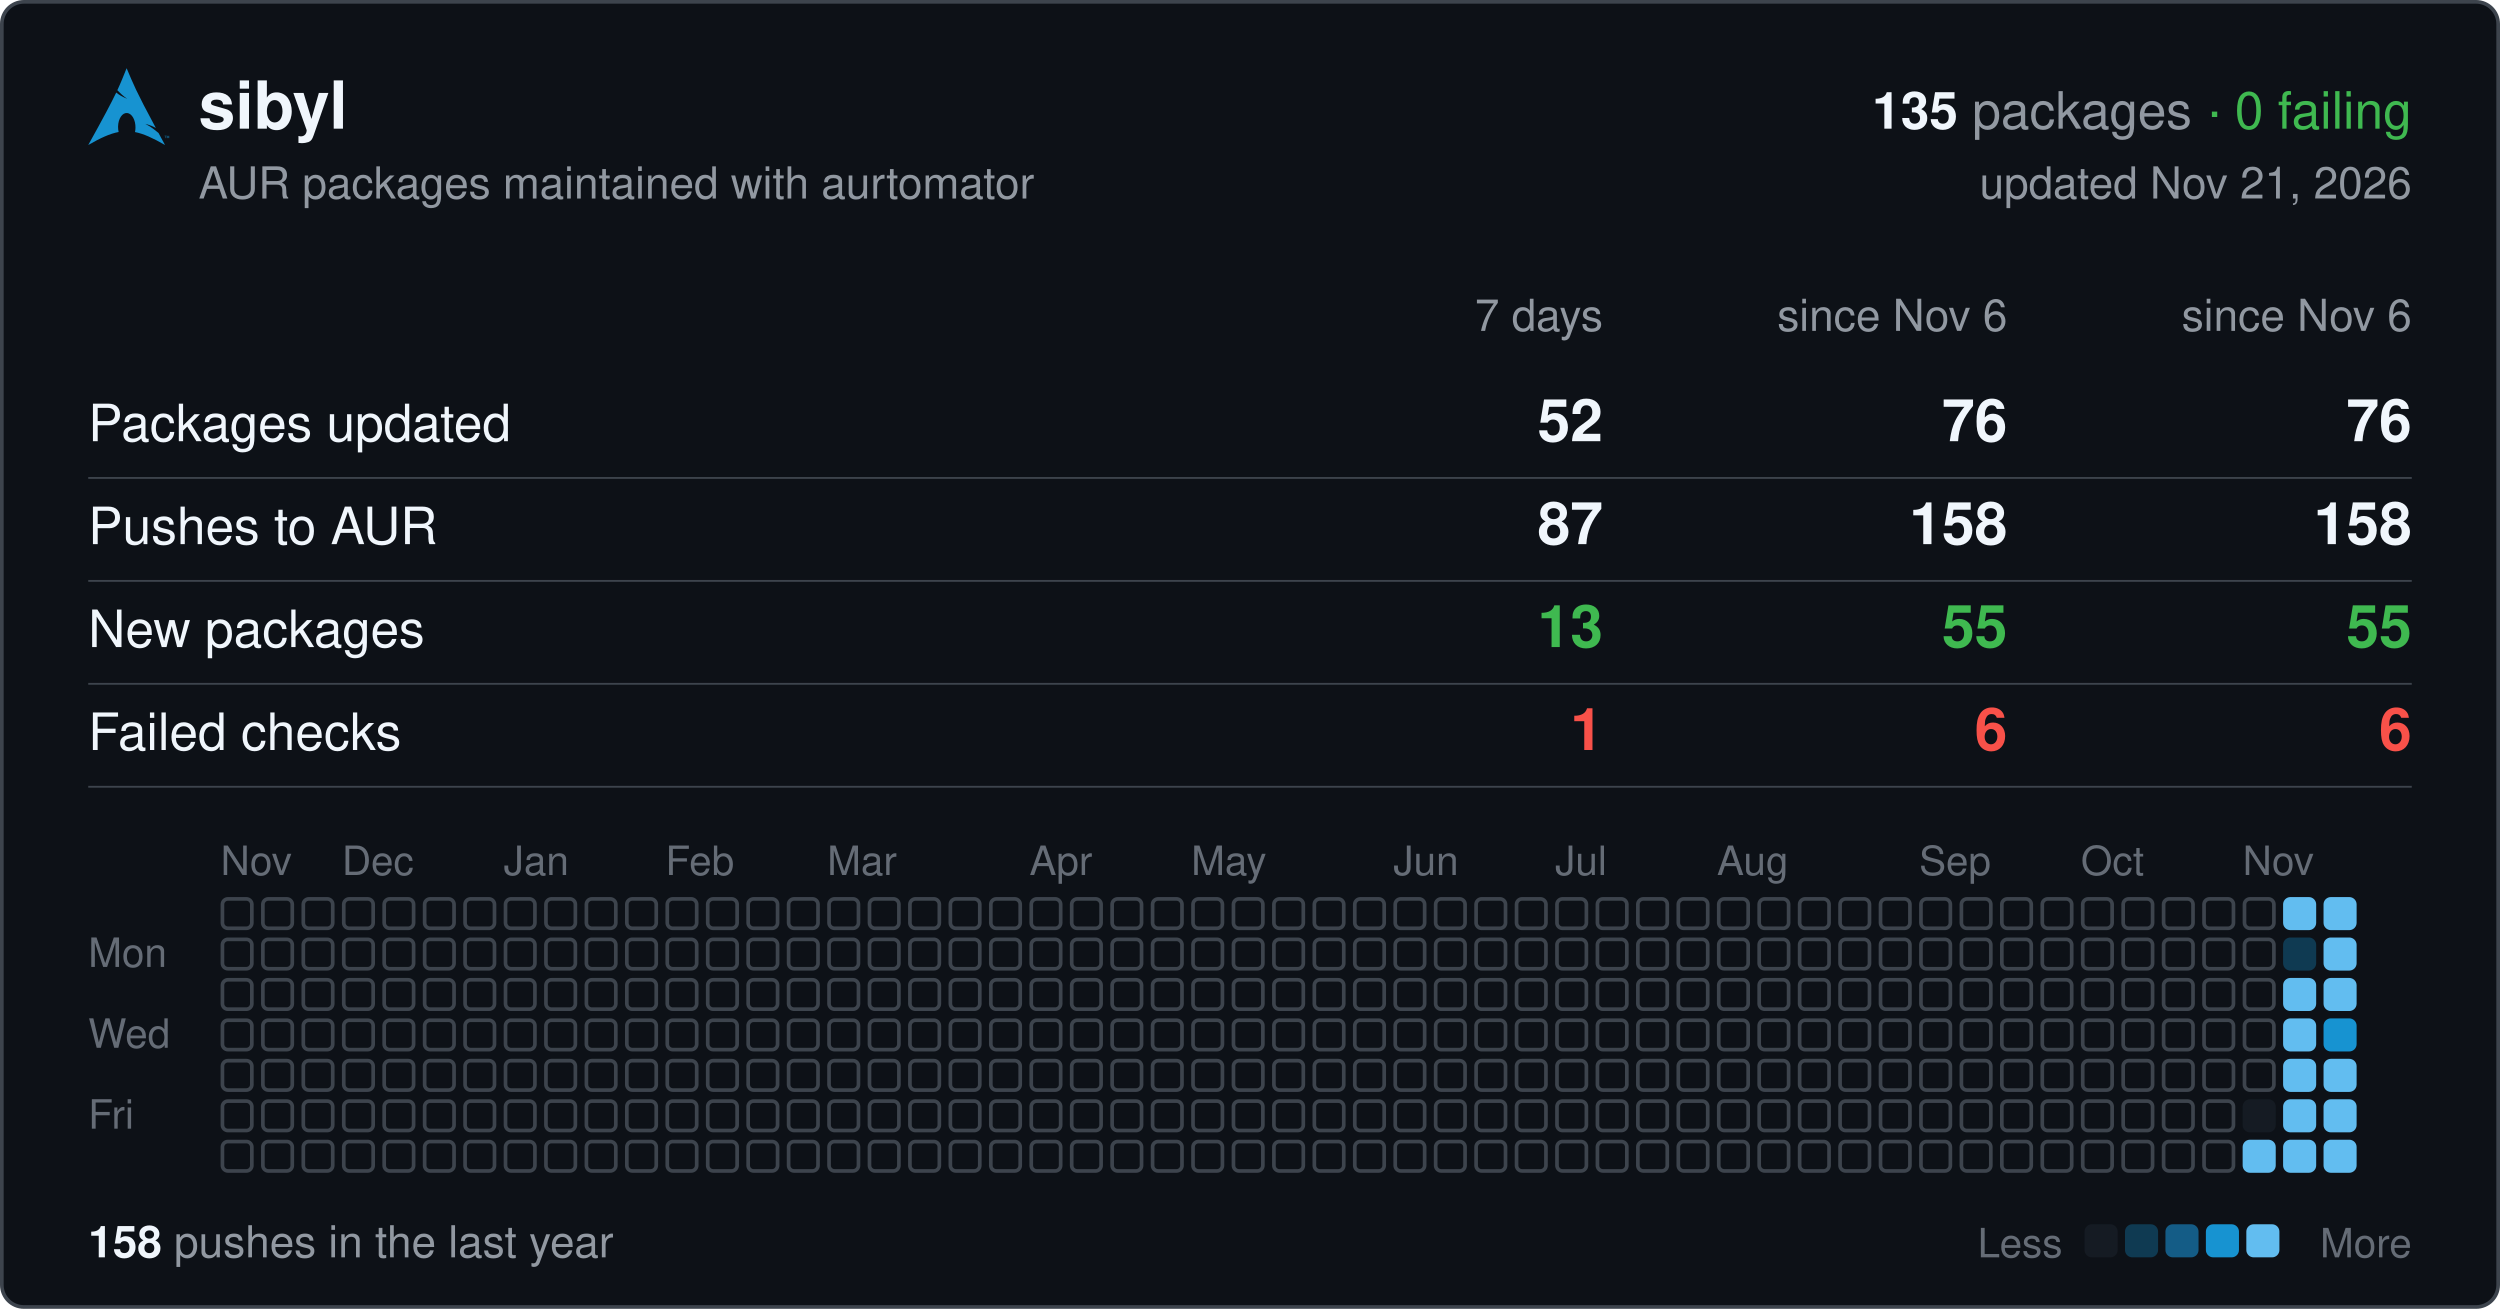
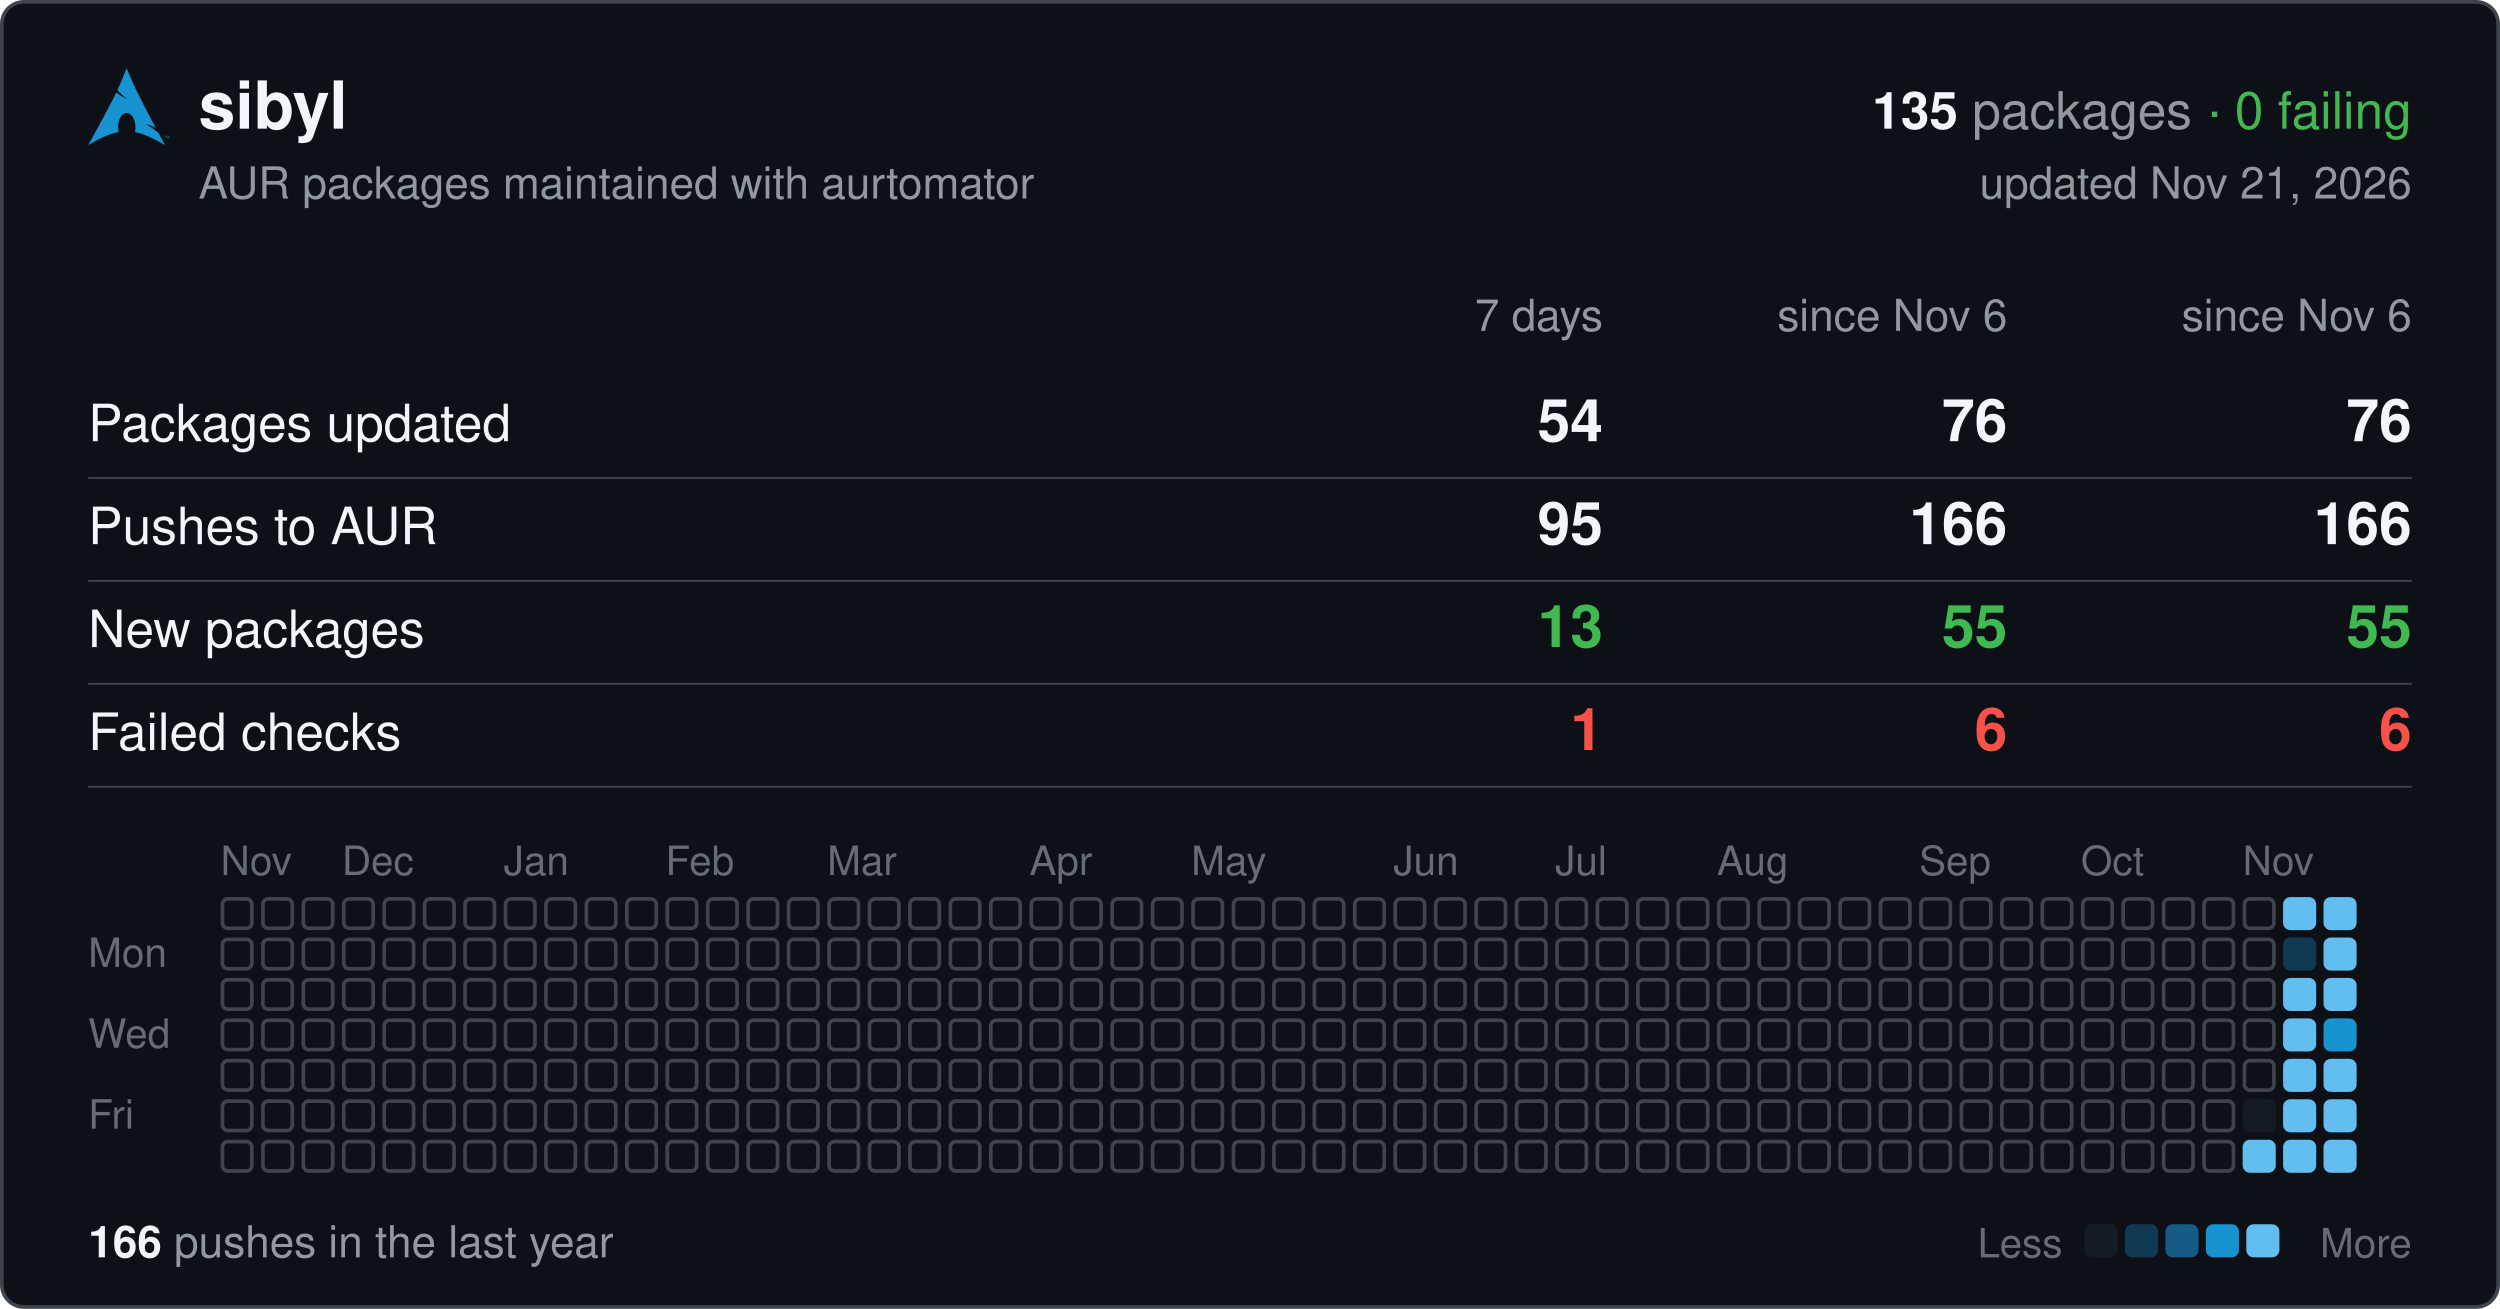
<svg xmlns="http://www.w3.org/2000/svg" width="680" height="356" viewBox="0 0 680 356" font-family="-apple-system,BlinkMacSystemFont,'Segoe UI',Helvetica,Arial,sans-serif">
  <rect x="0.5" y="0.5" width="679" height="355" rx="6" fill="#0d1117" stroke="#3d444d" />
  <svg x="24" y="18" width="22" height="22" viewBox="0 0 24 24">
    <path fill="#1793d1" d="M11.39.605C10.376 3.092 9.764 4.72 8.635 7.132c.693.734 1.543 1.589 2.923 2.554-1.484-.61-2.496-1.224-3.252-1.86C6.86 10.842 4.596 15.138 0 23.395c3.612-2.085 6.412-3.37 9.021-3.862a6.61 6.61 0 01-.171-1.547l.003-.115c.058-2.315 1.261-4.095 2.687-3.973 1.426.12 2.534 2.096 2.478 4.409a6.52 6.52 0 01-.146 1.243c2.58.505 5.352 1.787 8.914 3.844-.702-1.293-1.33-2.459-1.929-3.57-.943-.73-1.926-1.682-3.933-2.713 1.38.359 2.367.772 3.137 1.234-6.09-11.334-6.582-12.84-8.67-17.74zM22.898 21.36v-.623h-.234v-.084h.562v.084h-.234v.623h.331v-.707h.142l.167.5.034.107a2.26 2.26 0 01.038-.114l.17-.493H24v.707h-.091v-.593l-.206.593h-.084l-.205-.602v.602h-.091" />
  </svg>
  <text x="54" y="35" font-size="18" font-weight="600" fill="#f0f6fc">sibyl</text>
  <text x="656" y="35" font-size="14" text-anchor="end" fill="#9198a1">
    <tspan font-weight="600" fill="#f0f6fc">135</tspan> packages <tspan fill="#3fb950">· 0 failing</tspan>
  </text>
  <text x="54" y="54" font-size="12" fill="#9198a1">AUR packages maintained with aurtomator</text>
  <text x="656" y="54" font-size="12" text-anchor="end" fill="#9198a1">updated Nov 21, 2026</text>
  <text x="436" y="90" font-size="12" text-anchor="end" fill="#9198a1">7 days</text>
  <text x="546" y="90" font-size="12" text-anchor="end" fill="#9198a1">since Nov 6</text>
  <text x="656" y="90" font-size="12" text-anchor="end" fill="#9198a1">since Nov 6</text>
  <text x="24" y="120" font-size="14" fill="#f0f6fc">Packages updated</text>
-   <text x="436" y="120" font-size="16" font-weight="600" text-anchor="end" fill="#f0f6fc">52</text>
+   <text x="436" y="120" font-size="16" font-weight="600" text-anchor="end" fill="#f0f6fc">54</text>
  <text x="546" y="120" font-size="16" font-weight="600" text-anchor="end" fill="#f0f6fc">76</text>
  <text x="656" y="120" font-size="16" font-weight="600" text-anchor="end" fill="#f0f6fc">76</text>
  <line x1="24" x2="656" y1="130" y2="130" stroke="#3d444d" stroke-width="0.5" />
  <text x="24" y="148" font-size="14" fill="#f0f6fc">Pushes to AUR</text>
-   <text x="436" y="148" font-size="16" font-weight="600" text-anchor="end" fill="#f0f6fc">87</text>
-   <text x="546" y="148" font-size="16" font-weight="600" text-anchor="end" fill="#f0f6fc">158</text>
-   <text x="656" y="148" font-size="16" font-weight="600" text-anchor="end" fill="#f0f6fc">158</text>
+   <text x="436" y="148" font-size="16" font-weight="600" text-anchor="end" fill="#f0f6fc">95</text>
+   <text x="546" y="148" font-size="16" font-weight="600" text-anchor="end" fill="#f0f6fc">166</text>
+   <text x="656" y="148" font-size="16" font-weight="600" text-anchor="end" fill="#f0f6fc">166</text>
  <line x1="24" x2="656" y1="158" y2="158" stroke="#3d444d" stroke-width="0.5" />
  <text x="24" y="176" font-size="14" fill="#f0f6fc">New packages</text>
  <text x="436" y="176" font-size="16" font-weight="600" text-anchor="end" fill="#3fb950">13</text>
  <text x="546" y="176" font-size="16" font-weight="600" text-anchor="end" fill="#3fb950">55</text>
  <text x="656" y="176" font-size="16" font-weight="600" text-anchor="end" fill="#3fb950">55</text>
  <line x1="24" x2="656" y1="186" y2="186" stroke="#3d444d" stroke-width="0.5" />
  <text x="24" y="204" font-size="14" fill="#f0f6fc">Failed checks</text>
  <text x="436" y="204" font-size="16" font-weight="600" text-anchor="end" fill="#f85149">1</text>
  <text x="546" y="204" font-size="16" font-weight="600" text-anchor="end" fill="#f85149">6</text>
  <text x="656" y="204" font-size="16" font-weight="600" text-anchor="end" fill="#f85149">6</text>
  <line x1="24" x2="656" y1="214" y2="214" stroke="#3d444d" stroke-width="0.5" />
  <text x="60" y="238" font-size="11" fill="#656c76">Nov</text>
  <text x="93" y="238" font-size="11" fill="#656c76">Dec</text>
  <text x="137" y="238" font-size="11" fill="#656c76">Jan</text>
  <text x="181" y="238" font-size="11" fill="#656c76">Feb</text>
  <text x="225" y="238" font-size="11" fill="#656c76">Mar</text>
  <text x="280" y="238" font-size="11" fill="#656c76">Apr</text>
  <text x="324" y="238" font-size="11" fill="#656c76">May</text>
  <text x="379" y="238" font-size="11" fill="#656c76">Jun</text>
  <text x="423" y="238" font-size="11" fill="#656c76">Jul</text>
  <text x="467" y="238" font-size="11" fill="#656c76">Aug</text>
  <text x="522" y="238" font-size="11" fill="#656c76">Sep</text>
  <text x="566" y="238" font-size="11" fill="#656c76">Oct</text>
  <text x="610" y="238" font-size="11" fill="#656c76">Nov</text>
  <text x="24" y="263" font-size="11" fill="#656c76">Mon</text>
  <text x="24" y="285" font-size="11" fill="#656c76">Wed</text>
  <text x="24" y="307" font-size="11" fill="#656c76">Fri</text>
  <g fill="none" stroke="#3d444d">
    <rect x="60.5" y="244.5" width="8" height="8" rx="1.5" />
    <rect x="60.5" y="255.5" width="8" height="8" rx="1.5" />
    <rect x="60.5" y="266.5" width="8" height="8" rx="1.5" />
    <rect x="60.5" y="277.5" width="8" height="8" rx="1.5" />
    <rect x="60.5" y="288.5" width="8" height="8" rx="1.5" />
    <rect x="60.5" y="299.5" width="8" height="8" rx="1.5" />
    <rect x="60.5" y="310.5" width="8" height="8" rx="1.5" />
    <rect x="71.5" y="244.5" width="8" height="8" rx="1.5" />
    <rect x="71.5" y="255.5" width="8" height="8" rx="1.5" />
    <rect x="71.5" y="266.5" width="8" height="8" rx="1.5" />
    <rect x="71.5" y="277.5" width="8" height="8" rx="1.5" />
    <rect x="71.5" y="288.5" width="8" height="8" rx="1.5" />
    <rect x="71.5" y="299.5" width="8" height="8" rx="1.5" />
    <rect x="71.5" y="310.5" width="8" height="8" rx="1.5" />
    <rect x="82.5" y="244.5" width="8" height="8" rx="1.5" />
    <rect x="82.5" y="255.5" width="8" height="8" rx="1.5" />
    <rect x="82.5" y="266.5" width="8" height="8" rx="1.5" />
    <rect x="82.5" y="277.5" width="8" height="8" rx="1.5" />
    <rect x="82.5" y="288.5" width="8" height="8" rx="1.5" />
    <rect x="82.5" y="299.5" width="8" height="8" rx="1.5" />
    <rect x="82.5" y="310.5" width="8" height="8" rx="1.5" />
    <rect x="93.5" y="244.5" width="8" height="8" rx="1.5" />
    <rect x="93.5" y="255.5" width="8" height="8" rx="1.5" />
    <rect x="93.5" y="266.5" width="8" height="8" rx="1.5" />
    <rect x="93.5" y="277.5" width="8" height="8" rx="1.5" />
    <rect x="93.5" y="288.5" width="8" height="8" rx="1.5" />
    <rect x="93.5" y="299.5" width="8" height="8" rx="1.5" />
    <rect x="93.5" y="310.5" width="8" height="8" rx="1.5" />
    <rect x="104.5" y="244.5" width="8" height="8" rx="1.5" />
    <rect x="104.5" y="255.5" width="8" height="8" rx="1.5" />
    <rect x="104.5" y="266.5" width="8" height="8" rx="1.5" />
    <rect x="104.5" y="277.5" width="8" height="8" rx="1.5" />
    <rect x="104.5" y="288.5" width="8" height="8" rx="1.5" />
    <rect x="104.5" y="299.5" width="8" height="8" rx="1.5" />
    <rect x="104.5" y="310.5" width="8" height="8" rx="1.5" />
    <rect x="115.5" y="244.5" width="8" height="8" rx="1.5" />
    <rect x="115.5" y="255.5" width="8" height="8" rx="1.5" />
    <rect x="115.5" y="266.5" width="8" height="8" rx="1.5" />
    <rect x="115.5" y="277.5" width="8" height="8" rx="1.5" />
    <rect x="115.5" y="288.5" width="8" height="8" rx="1.5" />
    <rect x="115.5" y="299.5" width="8" height="8" rx="1.5" />
    <rect x="115.5" y="310.5" width="8" height="8" rx="1.5" />
    <rect x="126.5" y="244.5" width="8" height="8" rx="1.5" />
    <rect x="126.5" y="255.5" width="8" height="8" rx="1.5" />
    <rect x="126.5" y="266.5" width="8" height="8" rx="1.5" />
    <rect x="126.5" y="277.5" width="8" height="8" rx="1.5" />
    <rect x="126.5" y="288.5" width="8" height="8" rx="1.5" />
    <rect x="126.5" y="299.5" width="8" height="8" rx="1.5" />
    <rect x="126.5" y="310.5" width="8" height="8" rx="1.5" />
    <rect x="137.5" y="244.5" width="8" height="8" rx="1.5" />
    <rect x="137.5" y="255.5" width="8" height="8" rx="1.5" />
    <rect x="137.5" y="266.5" width="8" height="8" rx="1.5" />
    <rect x="137.5" y="277.5" width="8" height="8" rx="1.5" />
    <rect x="137.5" y="288.5" width="8" height="8" rx="1.5" />
    <rect x="137.5" y="299.5" width="8" height="8" rx="1.5" />
    <rect x="137.5" y="310.5" width="8" height="8" rx="1.5" />
    <rect x="148.5" y="244.5" width="8" height="8" rx="1.5" />
    <rect x="148.5" y="255.5" width="8" height="8" rx="1.5" />
    <rect x="148.5" y="266.5" width="8" height="8" rx="1.5" />
    <rect x="148.5" y="277.5" width="8" height="8" rx="1.5" />
    <rect x="148.5" y="288.5" width="8" height="8" rx="1.5" />
    <rect x="148.5" y="299.5" width="8" height="8" rx="1.5" />
    <rect x="148.5" y="310.5" width="8" height="8" rx="1.5" />
    <rect x="159.5" y="244.5" width="8" height="8" rx="1.5" />
    <rect x="159.5" y="255.5" width="8" height="8" rx="1.5" />
    <rect x="159.5" y="266.5" width="8" height="8" rx="1.5" />
    <rect x="159.5" y="277.5" width="8" height="8" rx="1.5" />
    <rect x="159.5" y="288.5" width="8" height="8" rx="1.5" />
    <rect x="159.5" y="299.5" width="8" height="8" rx="1.5" />
    <rect x="159.5" y="310.5" width="8" height="8" rx="1.5" />
    <rect x="170.5" y="244.5" width="8" height="8" rx="1.5" />
    <rect x="170.5" y="255.5" width="8" height="8" rx="1.5" />
    <rect x="170.5" y="266.5" width="8" height="8" rx="1.5" />
    <rect x="170.5" y="277.5" width="8" height="8" rx="1.5" />
    <rect x="170.5" y="288.5" width="8" height="8" rx="1.5" />
    <rect x="170.5" y="299.5" width="8" height="8" rx="1.5" />
    <rect x="170.5" y="310.5" width="8" height="8" rx="1.5" />
    <rect x="181.5" y="244.5" width="8" height="8" rx="1.5" />
    <rect x="181.5" y="255.5" width="8" height="8" rx="1.5" />
    <rect x="181.5" y="266.5" width="8" height="8" rx="1.5" />
    <rect x="181.5" y="277.5" width="8" height="8" rx="1.5" />
    <rect x="181.5" y="288.5" width="8" height="8" rx="1.5" />
    <rect x="181.5" y="299.5" width="8" height="8" rx="1.5" />
    <rect x="181.5" y="310.5" width="8" height="8" rx="1.5" />
    <rect x="192.5" y="244.5" width="8" height="8" rx="1.5" />
    <rect x="192.5" y="255.5" width="8" height="8" rx="1.5" />
    <rect x="192.5" y="266.5" width="8" height="8" rx="1.5" />
    <rect x="192.5" y="277.5" width="8" height="8" rx="1.5" />
    <rect x="192.5" y="288.5" width="8" height="8" rx="1.5" />
    <rect x="192.5" y="299.5" width="8" height="8" rx="1.5" />
    <rect x="192.5" y="310.5" width="8" height="8" rx="1.5" />
    <rect x="203.5" y="244.5" width="8" height="8" rx="1.5" />
    <rect x="203.5" y="255.5" width="8" height="8" rx="1.5" />
    <rect x="203.5" y="266.5" width="8" height="8" rx="1.5" />
    <rect x="203.5" y="277.5" width="8" height="8" rx="1.5" />
    <rect x="203.5" y="288.5" width="8" height="8" rx="1.5" />
    <rect x="203.5" y="299.5" width="8" height="8" rx="1.5" />
    <rect x="203.5" y="310.5" width="8" height="8" rx="1.5" />
    <rect x="214.5" y="244.5" width="8" height="8" rx="1.5" />
    <rect x="214.5" y="255.5" width="8" height="8" rx="1.5" />
    <rect x="214.5" y="266.5" width="8" height="8" rx="1.5" />
    <rect x="214.5" y="277.5" width="8" height="8" rx="1.5" />
    <rect x="214.5" y="288.5" width="8" height="8" rx="1.5" />
    <rect x="214.5" y="299.5" width="8" height="8" rx="1.5" />
    <rect x="214.5" y="310.5" width="8" height="8" rx="1.5" />
    <rect x="225.5" y="244.5" width="8" height="8" rx="1.5" />
    <rect x="225.5" y="255.5" width="8" height="8" rx="1.5" />
    <rect x="225.5" y="266.5" width="8" height="8" rx="1.5" />
    <rect x="225.5" y="277.5" width="8" height="8" rx="1.5" />
    <rect x="225.5" y="288.5" width="8" height="8" rx="1.5" />
    <rect x="225.5" y="299.5" width="8" height="8" rx="1.5" />
    <rect x="225.5" y="310.5" width="8" height="8" rx="1.5" />
    <rect x="236.5" y="244.5" width="8" height="8" rx="1.5" />
    <rect x="236.5" y="255.5" width="8" height="8" rx="1.5" />
    <rect x="236.5" y="266.5" width="8" height="8" rx="1.5" />
    <rect x="236.5" y="277.5" width="8" height="8" rx="1.5" />
    <rect x="236.5" y="288.5" width="8" height="8" rx="1.5" />
    <rect x="236.5" y="299.5" width="8" height="8" rx="1.5" />
    <rect x="236.5" y="310.5" width="8" height="8" rx="1.5" />
    <rect x="247.5" y="244.5" width="8" height="8" rx="1.5" />
    <rect x="247.5" y="255.5" width="8" height="8" rx="1.5" />
    <rect x="247.5" y="266.5" width="8" height="8" rx="1.5" />
    <rect x="247.5" y="277.5" width="8" height="8" rx="1.5" />
    <rect x="247.5" y="288.5" width="8" height="8" rx="1.5" />
    <rect x="247.5" y="299.5" width="8" height="8" rx="1.5" />
    <rect x="247.5" y="310.5" width="8" height="8" rx="1.5" />
    <rect x="258.5" y="244.5" width="8" height="8" rx="1.5" />
    <rect x="258.5" y="255.5" width="8" height="8" rx="1.5" />
    <rect x="258.5" y="266.5" width="8" height="8" rx="1.5" />
    <rect x="258.5" y="277.5" width="8" height="8" rx="1.5" />
    <rect x="258.5" y="288.5" width="8" height="8" rx="1.5" />
    <rect x="258.5" y="299.5" width="8" height="8" rx="1.5" />
    <rect x="258.5" y="310.5" width="8" height="8" rx="1.5" />
    <rect x="269.5" y="244.5" width="8" height="8" rx="1.5" />
    <rect x="269.5" y="255.5" width="8" height="8" rx="1.5" />
    <rect x="269.5" y="266.5" width="8" height="8" rx="1.5" />
    <rect x="269.5" y="277.5" width="8" height="8" rx="1.5" />
    <rect x="269.5" y="288.5" width="8" height="8" rx="1.5" />
    <rect x="269.5" y="299.5" width="8" height="8" rx="1.5" />
    <rect x="269.5" y="310.5" width="8" height="8" rx="1.5" />
    <rect x="280.5" y="244.5" width="8" height="8" rx="1.5" />
    <rect x="280.5" y="255.5" width="8" height="8" rx="1.5" />
    <rect x="280.5" y="266.5" width="8" height="8" rx="1.5" />
    <rect x="280.5" y="277.5" width="8" height="8" rx="1.5" />
    <rect x="280.5" y="288.5" width="8" height="8" rx="1.5" />
    <rect x="280.5" y="299.5" width="8" height="8" rx="1.5" />
    <rect x="280.5" y="310.5" width="8" height="8" rx="1.5" />
    <rect x="291.5" y="244.5" width="8" height="8" rx="1.5" />
    <rect x="291.5" y="255.5" width="8" height="8" rx="1.5" />
    <rect x="291.5" y="266.5" width="8" height="8" rx="1.5" />
    <rect x="291.5" y="277.5" width="8" height="8" rx="1.5" />
    <rect x="291.5" y="288.5" width="8" height="8" rx="1.5" />
    <rect x="291.5" y="299.5" width="8" height="8" rx="1.5" />
    <rect x="291.5" y="310.5" width="8" height="8" rx="1.5" />
    <rect x="302.5" y="244.5" width="8" height="8" rx="1.5" />
    <rect x="302.5" y="255.5" width="8" height="8" rx="1.5" />
    <rect x="302.5" y="266.5" width="8" height="8" rx="1.5" />
    <rect x="302.5" y="277.5" width="8" height="8" rx="1.5" />
    <rect x="302.5" y="288.5" width="8" height="8" rx="1.5" />
    <rect x="302.5" y="299.5" width="8" height="8" rx="1.5" />
    <rect x="302.5" y="310.5" width="8" height="8" rx="1.5" />
    <rect x="313.5" y="244.5" width="8" height="8" rx="1.5" />
    <rect x="313.5" y="255.5" width="8" height="8" rx="1.5" />
    <rect x="313.5" y="266.5" width="8" height="8" rx="1.5" />
    <rect x="313.5" y="277.5" width="8" height="8" rx="1.5" />
    <rect x="313.5" y="288.5" width="8" height="8" rx="1.5" />
    <rect x="313.5" y="299.5" width="8" height="8" rx="1.5" />
    <rect x="313.5" y="310.5" width="8" height="8" rx="1.5" />
    <rect x="324.5" y="244.5" width="8" height="8" rx="1.5" />
    <rect x="324.5" y="255.5" width="8" height="8" rx="1.5" />
    <rect x="324.5" y="266.5" width="8" height="8" rx="1.5" />
    <rect x="324.5" y="277.5" width="8" height="8" rx="1.5" />
    <rect x="324.5" y="288.5" width="8" height="8" rx="1.5" />
    <rect x="324.5" y="299.5" width="8" height="8" rx="1.5" />
    <rect x="324.5" y="310.5" width="8" height="8" rx="1.5" />
    <rect x="335.5" y="244.5" width="8" height="8" rx="1.5" />
    <rect x="335.5" y="255.5" width="8" height="8" rx="1.5" />
    <rect x="335.5" y="266.5" width="8" height="8" rx="1.5" />
    <rect x="335.5" y="277.5" width="8" height="8" rx="1.5" />
    <rect x="335.5" y="288.5" width="8" height="8" rx="1.5" />
    <rect x="335.5" y="299.5" width="8" height="8" rx="1.5" />
    <rect x="335.5" y="310.5" width="8" height="8" rx="1.5" />
    <rect x="346.5" y="244.5" width="8" height="8" rx="1.5" />
    <rect x="346.5" y="255.5" width="8" height="8" rx="1.5" />
    <rect x="346.5" y="266.5" width="8" height="8" rx="1.5" />
    <rect x="346.5" y="277.5" width="8" height="8" rx="1.5" />
    <rect x="346.5" y="288.5" width="8" height="8" rx="1.5" />
    <rect x="346.5" y="299.5" width="8" height="8" rx="1.5" />
    <rect x="346.5" y="310.5" width="8" height="8" rx="1.5" />
    <rect x="357.5" y="244.5" width="8" height="8" rx="1.5" />
    <rect x="357.5" y="255.5" width="8" height="8" rx="1.5" />
    <rect x="357.5" y="266.5" width="8" height="8" rx="1.5" />
    <rect x="357.5" y="277.5" width="8" height="8" rx="1.5" />
    <rect x="357.5" y="288.5" width="8" height="8" rx="1.5" />
    <rect x="357.5" y="299.5" width="8" height="8" rx="1.5" />
    <rect x="357.5" y="310.5" width="8" height="8" rx="1.5" />
    <rect x="368.5" y="244.5" width="8" height="8" rx="1.5" />
    <rect x="368.5" y="255.5" width="8" height="8" rx="1.5" />
    <rect x="368.5" y="266.5" width="8" height="8" rx="1.5" />
    <rect x="368.5" y="277.5" width="8" height="8" rx="1.5" />
    <rect x="368.5" y="288.5" width="8" height="8" rx="1.5" />
    <rect x="368.5" y="299.5" width="8" height="8" rx="1.5" />
    <rect x="368.5" y="310.5" width="8" height="8" rx="1.5" />
    <rect x="379.5" y="244.5" width="8" height="8" rx="1.5" />
    <rect x="379.5" y="255.5" width="8" height="8" rx="1.5" />
    <rect x="379.5" y="266.5" width="8" height="8" rx="1.5" />
    <rect x="379.5" y="277.5" width="8" height="8" rx="1.5" />
    <rect x="379.5" y="288.5" width="8" height="8" rx="1.5" />
    <rect x="379.5" y="299.5" width="8" height="8" rx="1.5" />
    <rect x="379.5" y="310.5" width="8" height="8" rx="1.5" />
    <rect x="390.5" y="244.5" width="8" height="8" rx="1.5" />
    <rect x="390.5" y="255.5" width="8" height="8" rx="1.5" />
    <rect x="390.5" y="266.5" width="8" height="8" rx="1.5" />
    <rect x="390.5" y="277.5" width="8" height="8" rx="1.5" />
    <rect x="390.5" y="288.5" width="8" height="8" rx="1.5" />
    <rect x="390.5" y="299.5" width="8" height="8" rx="1.5" />
    <rect x="390.5" y="310.5" width="8" height="8" rx="1.5" />
    <rect x="401.5" y="244.5" width="8" height="8" rx="1.5" />
    <rect x="401.5" y="255.5" width="8" height="8" rx="1.5" />
    <rect x="401.5" y="266.5" width="8" height="8" rx="1.5" />
    <rect x="401.5" y="277.5" width="8" height="8" rx="1.5" />
    <rect x="401.5" y="288.5" width="8" height="8" rx="1.5" />
    <rect x="401.5" y="299.5" width="8" height="8" rx="1.5" />
    <rect x="401.5" y="310.5" width="8" height="8" rx="1.5" />
    <rect x="412.5" y="244.5" width="8" height="8" rx="1.5" />
    <rect x="412.5" y="255.5" width="8" height="8" rx="1.5" />
    <rect x="412.5" y="266.5" width="8" height="8" rx="1.5" />
    <rect x="412.5" y="277.5" width="8" height="8" rx="1.5" />
    <rect x="412.5" y="288.5" width="8" height="8" rx="1.5" />
    <rect x="412.5" y="299.5" width="8" height="8" rx="1.5" />
    <rect x="412.5" y="310.5" width="8" height="8" rx="1.5" />
    <rect x="423.5" y="244.5" width="8" height="8" rx="1.5" />
    <rect x="423.5" y="255.5" width="8" height="8" rx="1.5" />
    <rect x="423.5" y="266.5" width="8" height="8" rx="1.5" />
    <rect x="423.5" y="277.5" width="8" height="8" rx="1.5" />
    <rect x="423.5" y="288.5" width="8" height="8" rx="1.5" />
    <rect x="423.5" y="299.5" width="8" height="8" rx="1.5" />
    <rect x="423.5" y="310.5" width="8" height="8" rx="1.5" />
    <rect x="434.5" y="244.5" width="8" height="8" rx="1.5" />
    <rect x="434.5" y="255.5" width="8" height="8" rx="1.5" />
    <rect x="434.5" y="266.5" width="8" height="8" rx="1.5" />
    <rect x="434.5" y="277.5" width="8" height="8" rx="1.5" />
    <rect x="434.5" y="288.5" width="8" height="8" rx="1.5" />
    <rect x="434.5" y="299.5" width="8" height="8" rx="1.5" />
    <rect x="434.5" y="310.5" width="8" height="8" rx="1.5" />
    <rect x="445.5" y="244.5" width="8" height="8" rx="1.5" />
    <rect x="445.5" y="255.5" width="8" height="8" rx="1.5" />
    <rect x="445.5" y="266.5" width="8" height="8" rx="1.5" />
    <rect x="445.5" y="277.5" width="8" height="8" rx="1.5" />
    <rect x="445.5" y="288.5" width="8" height="8" rx="1.5" />
    <rect x="445.5" y="299.5" width="8" height="8" rx="1.5" />
    <rect x="445.5" y="310.5" width="8" height="8" rx="1.5" />
    <rect x="456.5" y="244.5" width="8" height="8" rx="1.5" />
    <rect x="456.5" y="255.5" width="8" height="8" rx="1.5" />
    <rect x="456.5" y="266.5" width="8" height="8" rx="1.5" />
    <rect x="456.5" y="277.5" width="8" height="8" rx="1.5" />
    <rect x="456.5" y="288.5" width="8" height="8" rx="1.5" />
    <rect x="456.5" y="299.5" width="8" height="8" rx="1.5" />
    <rect x="456.5" y="310.5" width="8" height="8" rx="1.5" />
    <rect x="467.5" y="244.5" width="8" height="8" rx="1.5" />
    <rect x="467.5" y="255.5" width="8" height="8" rx="1.5" />
    <rect x="467.5" y="266.5" width="8" height="8" rx="1.5" />
    <rect x="467.5" y="277.5" width="8" height="8" rx="1.5" />
    <rect x="467.5" y="288.5" width="8" height="8" rx="1.5" />
    <rect x="467.5" y="299.5" width="8" height="8" rx="1.5" />
    <rect x="467.5" y="310.5" width="8" height="8" rx="1.5" />
    <rect x="478.5" y="244.5" width="8" height="8" rx="1.5" />
    <rect x="478.5" y="255.5" width="8" height="8" rx="1.5" />
    <rect x="478.5" y="266.5" width="8" height="8" rx="1.5" />
    <rect x="478.5" y="277.5" width="8" height="8" rx="1.5" />
    <rect x="478.5" y="288.5" width="8" height="8" rx="1.5" />
    <rect x="478.5" y="299.5" width="8" height="8" rx="1.5" />
    <rect x="478.5" y="310.5" width="8" height="8" rx="1.5" />
    <rect x="489.5" y="244.5" width="8" height="8" rx="1.5" />
    <rect x="489.5" y="255.5" width="8" height="8" rx="1.5" />
    <rect x="489.5" y="266.5" width="8" height="8" rx="1.5" />
    <rect x="489.5" y="277.5" width="8" height="8" rx="1.5" />
    <rect x="489.5" y="288.5" width="8" height="8" rx="1.5" />
    <rect x="489.5" y="299.5" width="8" height="8" rx="1.5" />
    <rect x="489.5" y="310.5" width="8" height="8" rx="1.5" />
    <rect x="500.5" y="244.5" width="8" height="8" rx="1.5" />
    <rect x="500.5" y="255.5" width="8" height="8" rx="1.5" />
    <rect x="500.5" y="266.5" width="8" height="8" rx="1.5" />
    <rect x="500.5" y="277.5" width="8" height="8" rx="1.5" />
    <rect x="500.5" y="288.5" width="8" height="8" rx="1.5" />
    <rect x="500.5" y="299.5" width="8" height="8" rx="1.5" />
    <rect x="500.5" y="310.5" width="8" height="8" rx="1.5" />
    <rect x="511.5" y="244.5" width="8" height="8" rx="1.5" />
    <rect x="511.5" y="255.5" width="8" height="8" rx="1.5" />
    <rect x="511.5" y="266.5" width="8" height="8" rx="1.5" />
    <rect x="511.5" y="277.5" width="8" height="8" rx="1.5" />
    <rect x="511.5" y="288.5" width="8" height="8" rx="1.5" />
    <rect x="511.5" y="299.5" width="8" height="8" rx="1.5" />
    <rect x="511.5" y="310.5" width="8" height="8" rx="1.5" />
    <rect x="522.5" y="244.5" width="8" height="8" rx="1.5" />
    <rect x="522.5" y="255.5" width="8" height="8" rx="1.5" />
    <rect x="522.5" y="266.5" width="8" height="8" rx="1.5" />
    <rect x="522.5" y="277.5" width="8" height="8" rx="1.5" />
    <rect x="522.5" y="288.5" width="8" height="8" rx="1.5" />
    <rect x="522.5" y="299.5" width="8" height="8" rx="1.5" />
    <rect x="522.5" y="310.5" width="8" height="8" rx="1.5" />
    <rect x="533.5" y="244.5" width="8" height="8" rx="1.5" />
    <rect x="533.5" y="255.5" width="8" height="8" rx="1.5" />
    <rect x="533.5" y="266.5" width="8" height="8" rx="1.5" />
    <rect x="533.5" y="277.5" width="8" height="8" rx="1.5" />
    <rect x="533.5" y="288.5" width="8" height="8" rx="1.5" />
    <rect x="533.5" y="299.5" width="8" height="8" rx="1.5" />
    <rect x="533.5" y="310.5" width="8" height="8" rx="1.5" />
    <rect x="544.5" y="244.5" width="8" height="8" rx="1.5" />
    <rect x="544.5" y="255.5" width="8" height="8" rx="1.5" />
    <rect x="544.5" y="266.5" width="8" height="8" rx="1.5" />
    <rect x="544.5" y="277.5" width="8" height="8" rx="1.5" />
    <rect x="544.5" y="288.5" width="8" height="8" rx="1.5" />
    <rect x="544.5" y="299.5" width="8" height="8" rx="1.5" />
    <rect x="544.5" y="310.5" width="8" height="8" rx="1.5" />
    <rect x="555.5" y="244.5" width="8" height="8" rx="1.5" />
    <rect x="555.5" y="255.5" width="8" height="8" rx="1.5" />
    <rect x="555.5" y="266.5" width="8" height="8" rx="1.5" />
    <rect x="555.5" y="277.5" width="8" height="8" rx="1.5" />
    <rect x="555.5" y="288.5" width="8" height="8" rx="1.5" />
    <rect x="555.5" y="299.5" width="8" height="8" rx="1.5" />
    <rect x="555.5" y="310.5" width="8" height="8" rx="1.5" />
    <rect x="566.5" y="244.5" width="8" height="8" rx="1.5" />
    <rect x="566.5" y="255.5" width="8" height="8" rx="1.5" />
    <rect x="566.5" y="266.5" width="8" height="8" rx="1.5" />
    <rect x="566.5" y="277.5" width="8" height="8" rx="1.5" />
    <rect x="566.5" y="288.5" width="8" height="8" rx="1.5" />
    <rect x="566.5" y="299.5" width="8" height="8" rx="1.5" />
    <rect x="566.5" y="310.5" width="8" height="8" rx="1.5" />
    <rect x="577.5" y="244.5" width="8" height="8" rx="1.5" />
    <rect x="577.5" y="255.5" width="8" height="8" rx="1.5" />
    <rect x="577.5" y="266.5" width="8" height="8" rx="1.5" />
    <rect x="577.5" y="277.5" width="8" height="8" rx="1.5" />
    <rect x="577.5" y="288.5" width="8" height="8" rx="1.5" />
    <rect x="577.5" y="299.5" width="8" height="8" rx="1.5" />
    <rect x="577.5" y="310.5" width="8" height="8" rx="1.5" />
    <rect x="588.5" y="244.5" width="8" height="8" rx="1.5" />
    <rect x="588.5" y="255.5" width="8" height="8" rx="1.5" />
    <rect x="588.5" y="266.5" width="8" height="8" rx="1.5" />
    <rect x="588.5" y="277.5" width="8" height="8" rx="1.5" />
    <rect x="588.5" y="288.5" width="8" height="8" rx="1.5" />
    <rect x="588.5" y="299.5" width="8" height="8" rx="1.5" />
    <rect x="588.5" y="310.5" width="8" height="8" rx="1.5" />
    <rect x="599.5" y="244.5" width="8" height="8" rx="1.5" />
    <rect x="599.5" y="255.5" width="8" height="8" rx="1.5" />
    <rect x="599.5" y="266.5" width="8" height="8" rx="1.5" />
    <rect x="599.5" y="277.5" width="8" height="8" rx="1.5" />
    <rect x="599.5" y="288.5" width="8" height="8" rx="1.5" />
    <rect x="599.5" y="299.5" width="8" height="8" rx="1.5" />
    <rect x="599.5" y="310.5" width="8" height="8" rx="1.5" />
    <rect x="610.5" y="244.5" width="8" height="8" rx="1.5" />
    <rect x="610.5" y="255.5" width="8" height="8" rx="1.5" />
    <rect x="610.5" y="266.5" width="8" height="8" rx="1.5" />
    <rect x="610.5" y="277.5" width="8" height="8" rx="1.5" />
    <rect x="610.5" y="288.5" width="8" height="8" rx="1.5" />
  </g>
  <g fill="#151b23">
    <rect x="610" y="299" width="9" height="9" rx="2" />
  </g>
  <g fill="#0f3a52">
    <rect x="621" y="255" width="9" height="9" rx="2" />
  </g>
  <g fill="#1793d1">
    <rect x="632" y="277" width="9" height="9" rx="2" />
  </g>
  <g fill="#62bdf0">
    <rect x="610" y="310" width="9" height="9" rx="2" />
    <rect x="621" y="244" width="9" height="9" rx="2" />
    <rect x="621" y="266" width="9" height="9" rx="2" />
    <rect x="621" y="277" width="9" height="9" rx="2" />
    <rect x="621" y="288" width="9" height="9" rx="2" />
    <rect x="621" y="299" width="9" height="9" rx="2" />
    <rect x="621" y="310" width="9" height="9" rx="2" />
    <rect x="632" y="244" width="9" height="9" rx="2" />
    <rect x="632" y="255" width="9" height="9" rx="2" />
    <rect x="632" y="266" width="9" height="9" rx="2" />
    <rect x="632" y="288" width="9" height="9" rx="2" />
    <rect x="632" y="299" width="9" height="9" rx="2" />
    <rect x="632" y="310" width="9" height="9" rx="2" />
  </g>
  <text x="24" y="342" font-size="12" fill="#9198a1">
-     <tspan font-weight="600" fill="#f0f6fc">158</tspan> pushes in the last year</text>
+     <tspan font-weight="600" fill="#f0f6fc">166</tspan> pushes in the last year</text>
  <text x="561" y="342" font-size="11" text-anchor="end" fill="#656c76">Less</text>
  <rect x="567" y="333" width="9" height="9" rx="2" fill="#151b23" />
  <rect x="578" y="333" width="9" height="9" rx="2" fill="#0f3a52" />
  <rect x="589" y="333" width="9" height="9" rx="2" fill="#145c86" />
  <rect x="600" y="333" width="9" height="9" rx="2" fill="#1793d1" />
  <rect x="611" y="333" width="9" height="9" rx="2" fill="#62bdf0" />
  <text x="656" y="342" font-size="11" text-anchor="end" fill="#656c76">More</text>
</svg>
